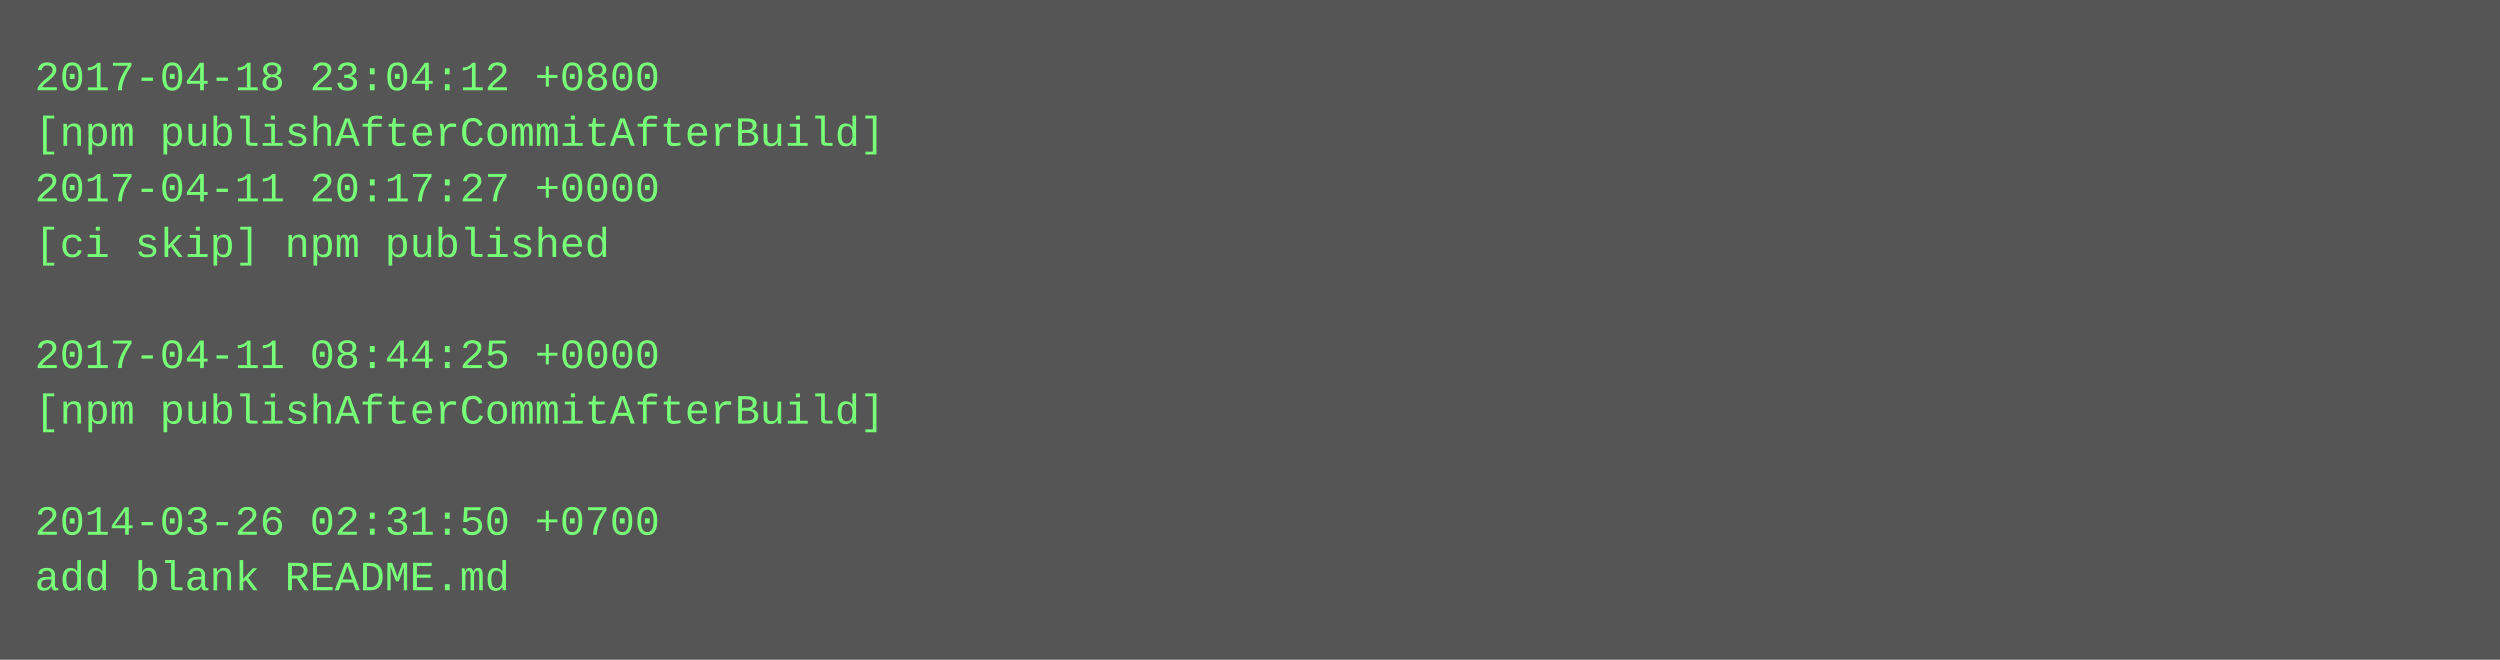
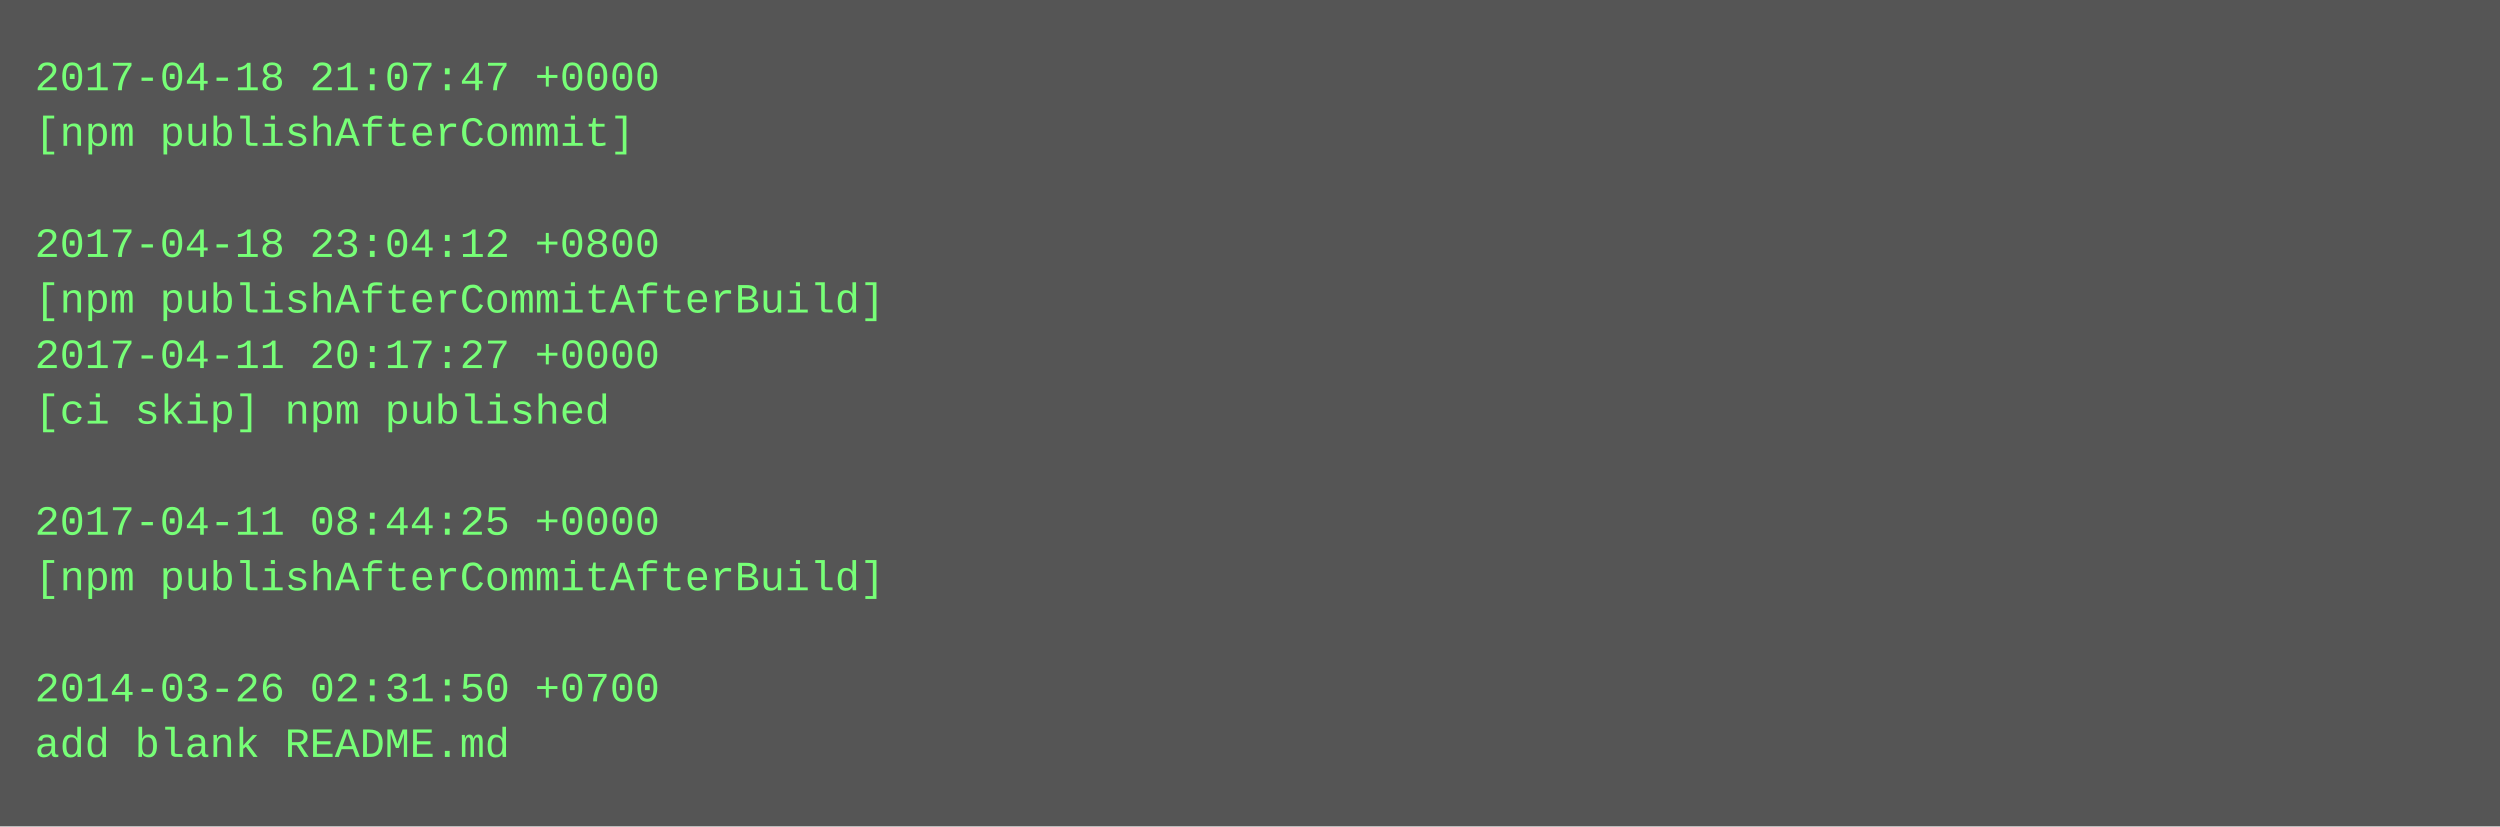
- <svg xmlns="http://www.w3.org/2000/svg" height="190" width="720">
-   <rect height="190" fill="#555" width="720" />
+ <svg xmlns="http://www.w3.org/2000/svg" height="238" width="720">
+   <rect height="238" fill="#555" width="720" />
  <text fill="#7f7" font-family="Courier New" font-size="12" xml:space="preserve">
-     <tspan x="10" y="26">2017-04-18 23:04:12 +0800</tspan>
-     <tspan x="10" y="42">[npm publishAfterCommitAfterBuild]</tspan>
-     <tspan x="10" y="58">2017-04-11 20:17:27 +0000</tspan>
-     <tspan x="10" y="74">[ci skip] npm published</tspan>
-     <tspan x="10" y="90" />
-     <tspan x="10" y="106">2017-04-11 08:44:25 +0000</tspan>
-     <tspan x="10" y="122">[npm publishAfterCommitAfterBuild]</tspan>
+     <tspan x="10" y="26">2017-04-18 21:07:47 +0000</tspan>
+     <tspan x="10" y="42">[npm publishAfterCommit]</tspan>
+     <tspan x="10" y="58" />
+     <tspan x="10" y="74">2017-04-18 23:04:12 +0800</tspan>
+     <tspan x="10" y="90">[npm publishAfterCommitAfterBuild]</tspan>
+     <tspan x="10" y="106">2017-04-11 20:17:27 +0000</tspan>
+     <tspan x="10" y="122">[ci skip] npm published</tspan>
    <tspan x="10" y="138" />
-     <tspan x="10" y="154">2014-03-26 02:31:50 +0700</tspan>
-     <tspan x="10" y="170">add blank README.md</tspan>
+     <tspan x="10" y="154">2017-04-11 08:44:25 +0000</tspan>
+     <tspan x="10" y="170">[npm publishAfterCommitAfterBuild]</tspan>
+     <tspan x="10" y="186" />
+     <tspan x="10" y="202">2014-03-26 02:31:50 +0700</tspan>
+     <tspan x="10" y="218">add blank README.md</tspan>
  </text>
</svg>
